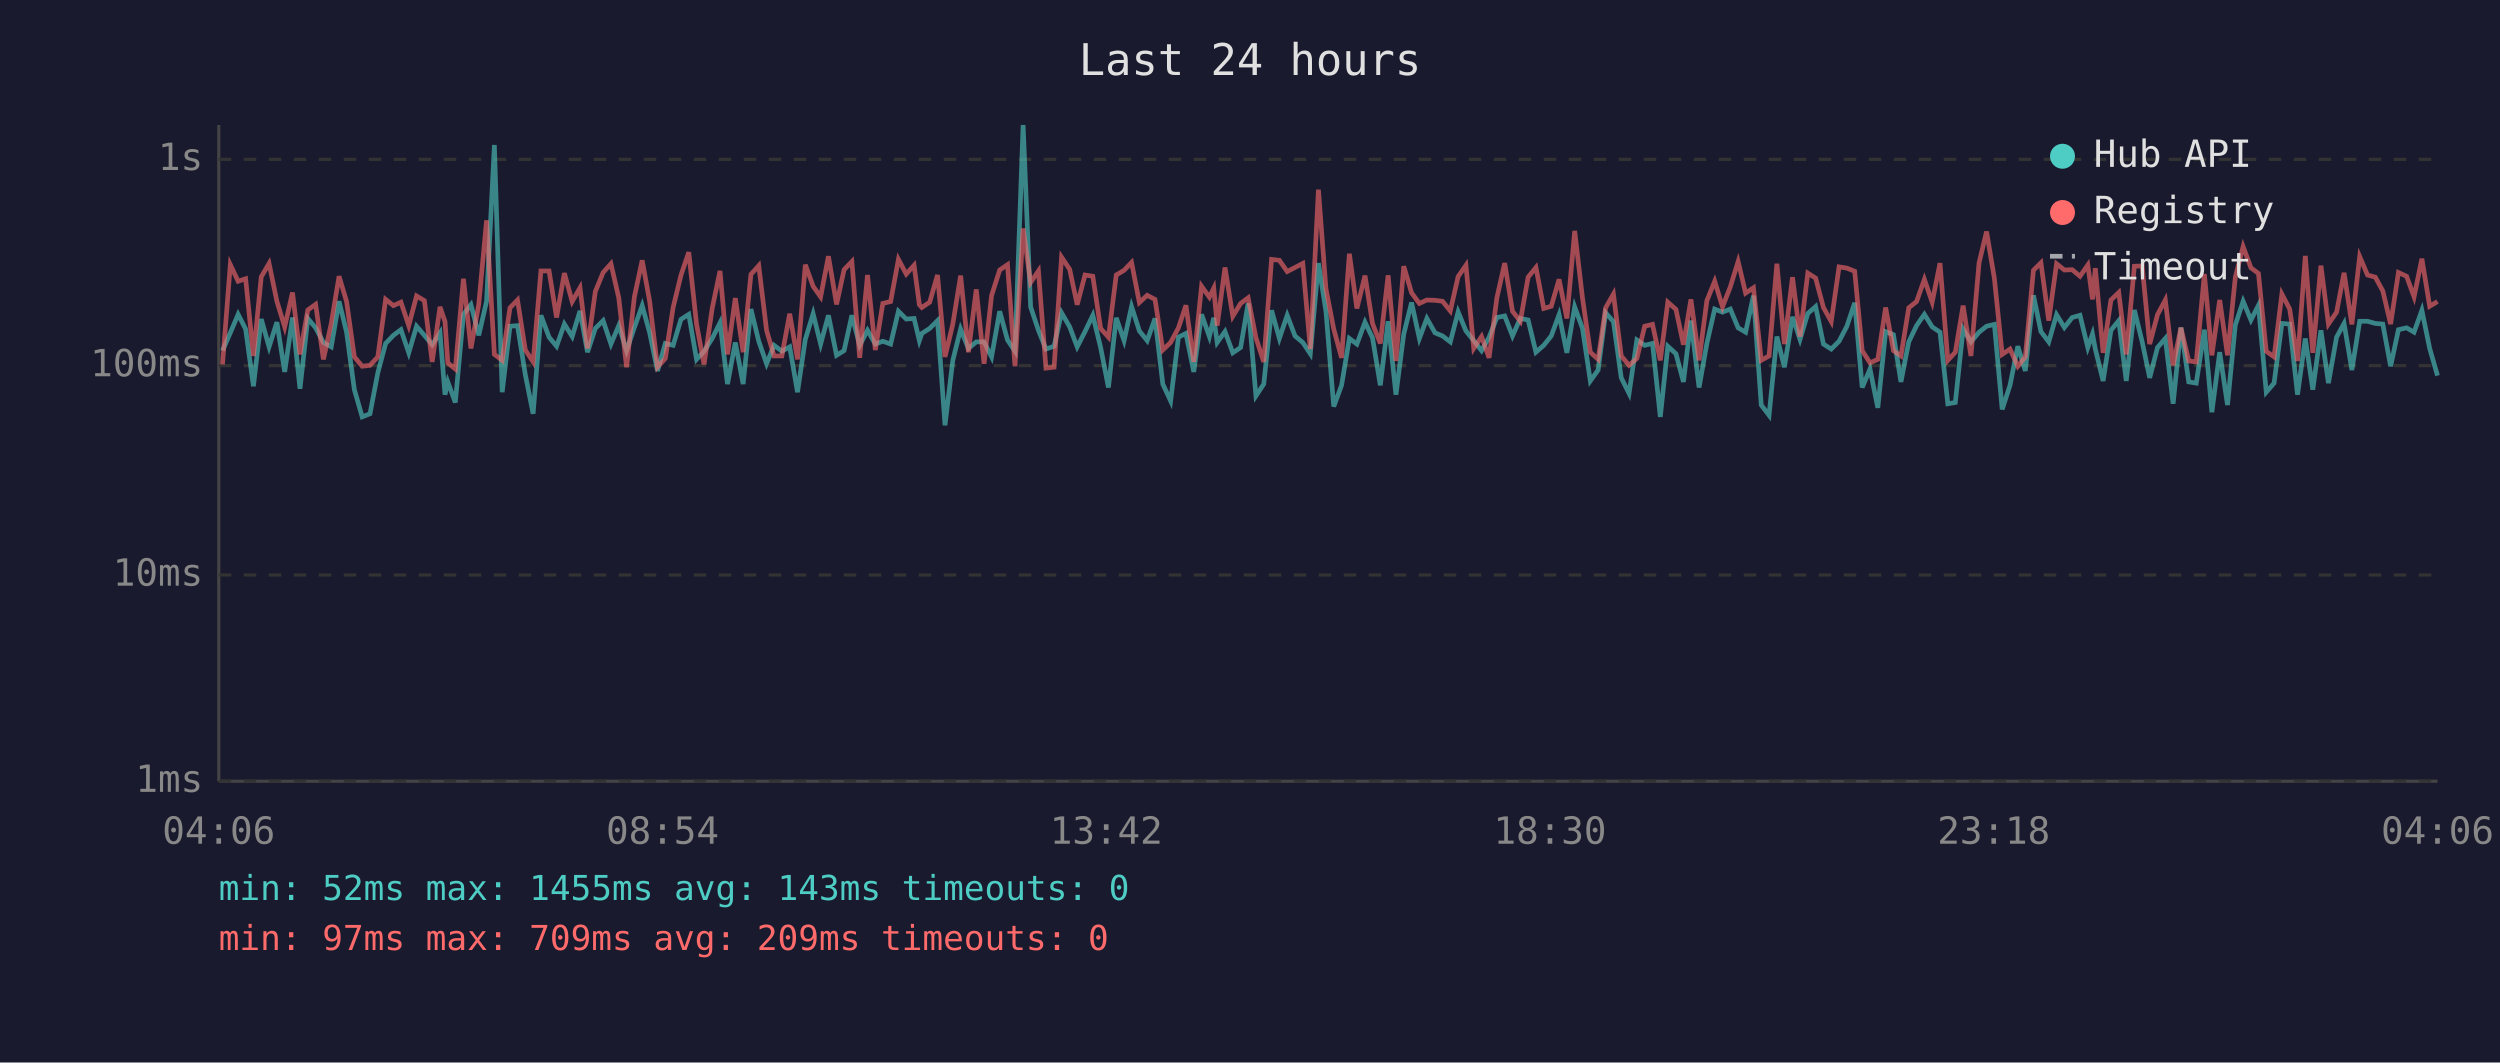
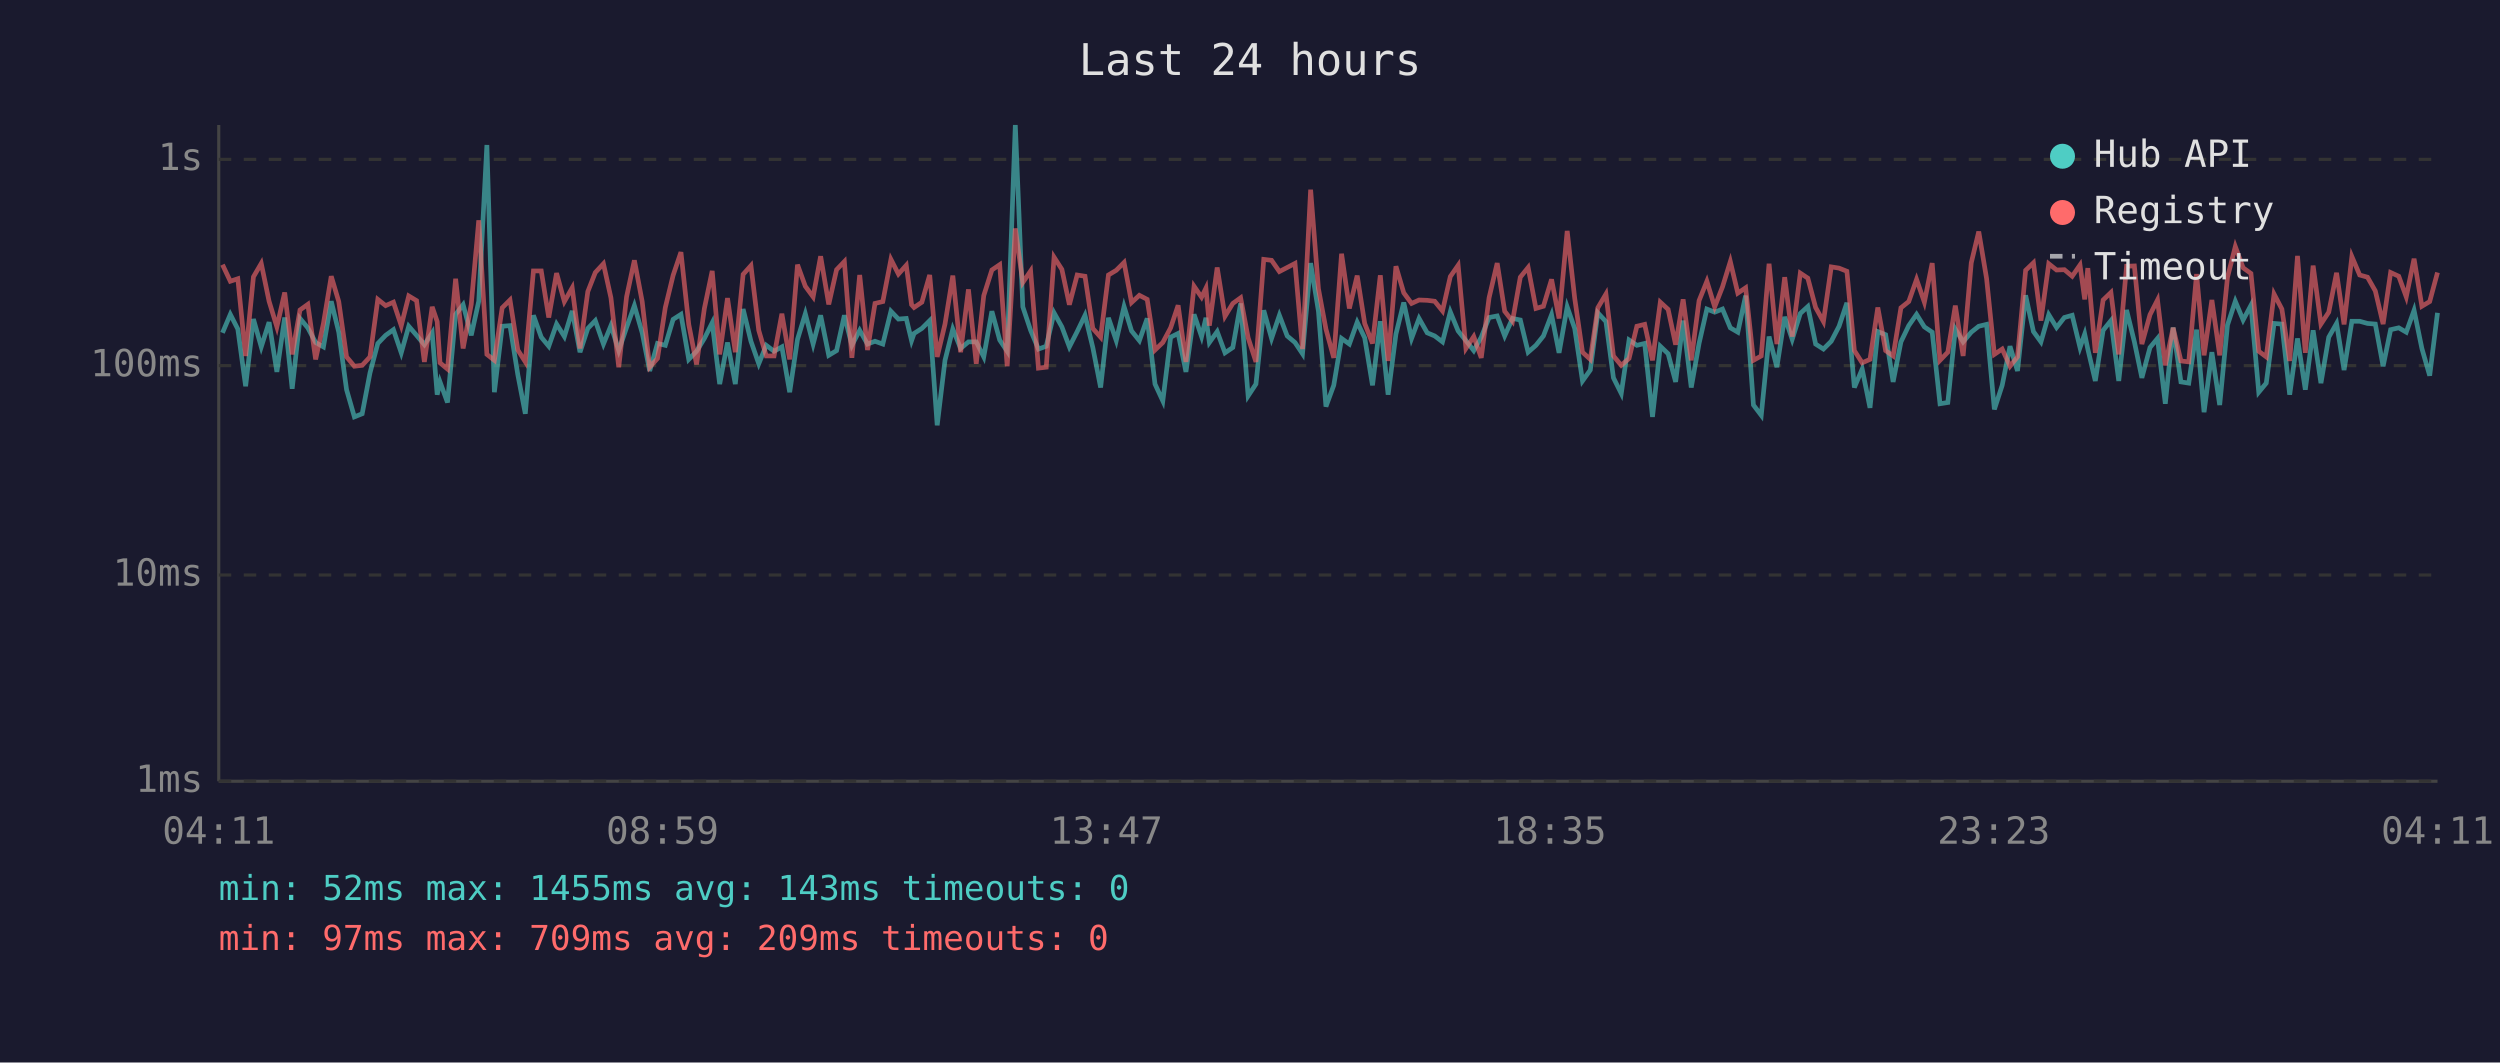
<svg xmlns="http://www.w3.org/2000/svg" viewBox="0 0 800 340" font-family="monospace" font-size="12">
  <rect width="800" height="340" fill="#1a1a2e" />
  <text x="400" y="24" fill="#e0e0e0" font-size="14" text-anchor="middle">Last 24 hours</text>
  <line x1="70" y1="40" x2="70" y2="250" stroke="#444" stroke-width="1" />
  <line x1="70" y1="250" x2="780" y2="250" stroke="#444" stroke-width="1" />
  <line x1="70" y1="250" x2="780" y2="250" stroke="#333" stroke-width="1" stroke-dasharray="4" />
  <text x="65" y="250" fill="#888" text-anchor="end" dominant-baseline="middle">1ms</text>
  <line x1="70" y1="184" x2="780" y2="184" stroke="#333" stroke-width="1" stroke-dasharray="4" />
  <text x="65" y="184" fill="#888" text-anchor="end" dominant-baseline="middle">10ms</text>
  <line x1="70" y1="117" x2="780" y2="117" stroke="#333" stroke-width="1" stroke-dasharray="4" />
  <text x="65" y="117" fill="#888" text-anchor="end" dominant-baseline="middle">100ms</text>
  <line x1="70" y1="51" x2="780" y2="51" stroke="#333" stroke-width="1" stroke-dasharray="4" />
  <text x="65" y="51" fill="#888" text-anchor="end" dominant-baseline="middle">1s</text>
-   <text x="70" y="270" fill="#888" text-anchor="middle">04:06</text>
-   <text x="212" y="270" fill="#888" text-anchor="middle">08:54</text>
-   <text x="354" y="270" fill="#888" text-anchor="middle">13:42</text>
-   <text x="496" y="270" fill="#888" text-anchor="middle">18:30</text>
-   <text x="638" y="270" fill="#888" text-anchor="middle">23:18</text>
-   <text x="780" y="270" fill="#888" text-anchor="middle">04:06</text>
-   <polyline points="71.2,112.2 73.7,106.5 76.2,100.6 78.6,105.3 81.1,123.6 83.6,102.1 86.1,111.0 88.6,103.1 91.1,119.0 93.6,101.6 96.0,124.4 98.5,101.9 101.0,104.9 103.5,109.6 106.0,111.0 108.5,96.4 110.9,106.3 113.4,124.7 115.9,133.4 118.4,132.4 120.9,119.3 123.4,109.9 125.9,107.3 128.3,105.5 130.8,112.9 133.3,104.4 135.8,107.3 138.3,110.3 140.8,106.5 142.4,126.3 143.3,122.2 145.7,128.8 148.3,100.6 150.7,97.5 153.2,107.3 155.7,96.4 158.2,46.4 160.7,125.5 163.2,104.4 165.6,104.2 168.1,119.9 170.6,132.4 173.1,100.9 175.7,107.9 178.1,110.8 180.6,103.7 183.1,107.7 185.6,99.5 188.0,112.7 190.5,105.1 193.0,102.6 195.5,110.1 198.0,104.2 200.5,112.2 203.0,104.8 205.5,97.8 207.9,106.5 210.4,118.7 212.9,109.9 215.4,110.5 217.9,102.2 220.4,100.6 222.9,115.0 225.3,112.4 227.9,108.3 230.4,103.3 232.8,122.9 235.3,109.6 237.8,122.9 240.3,98.9 242.8,109.2 245.3,116.4 247.7,110.5 250.2,112.4 252.7,111.0 255.2,125.5 257.7,108.6 260.2,100.4 262.6,110.1 265.1,100.9 267.7,113.7 270.1,112.2 272.6,100.9 275.1,110.5 277.6,105.7 280.1,110.1 282.5,109.2 285.0,110.1 287.5,99.6 290.0,102.1 292.5,101.9 294.2,109.0 295.0,106.7 297.5,105.1 300.0,102.6 302.4,136.1 304.9,115.3 307.4,105.3 309.9,111.5 312.4,109.4 314.9,109.4 317.3,114.2 319.9,99.6 322.4,108.8 324.8,112.4 327.4,40.0 329.8,98.2 332.3,105.7 334.7,111.7 337.3,110.8 339.7,100.1 342.3,104.6 344.7,111.0 347.2,106.1 349.7,100.9 352.2,111.2 354.7,124.0 357.2,101.7 359.7,109.0 362.1,98.1 364.6,105.9 367.1,109.0 369.6,101.9 372.1,122.9 374.6,128.3 377.1,107.9 379.5,106.7 382.0,119.0 384.5,100.6 387.0,107.7 388.4,101.7 389.5,109.6 392.0,106.1 394.5,112.9 397.0,111.2 399.4,97.1 401.9,126.7 404.4,122.9 406.9,99.3 409.4,108.3 411.9,100.9 414.4,107.5 416.9,109.6 419.3,113.2 421.9,84.2 424.3,99.6 426.8,130.1 429.3,123.3 431.8,108.3 434.2,110.1 436.8,103.1 439.2,108.1 441.7,123.3 444.2,102.8 446.7,126.3 449.2,106.9 451.7,96.8 454.2,108.3 456.6,101.9 459.2,106.5 461.6,107.5 464.1,109.4 466.6,99.8 469.1,105.9 471.6,109.0 474.1,112.2 476.5,107.9 479.0,101.6 481.5,101.1 484.0,107.5 486.5,101.9 489.0,102.4 491.5,112.7 494.0,110.5 496.4,107.5 498.9,100.7 501.4,112.9 503.9,98.2 506.4,105.1 508.9,121.9 511.4,118.4 513.8,100.1 516.3,102.9 518.8,120.9 521.3,125.9 523.8,108.8 526.3,110.5 528.8,109.9 531.3,133.4 533.7,110.8 536.3,113.2 538.7,122.2 541.1,102.6 543.7,124.0 546.2,109.9 548.7,98.9 551.2,99.9 553.7,98.9 556.2,104.9 558.6,106.3 561.1,94.6 563.6,129.6 566.1,132.9 568.6,107.7 571.0,117.5 573.6,101.4 576.0,108.6 578.5,100.3 581.0,98.1 583.5,110.1 586.0,111.7 588.5,109.2 591.0,104.4 593.5,96.9 595.9,124.0 598.4,118.1 600.9,130.5 603.4,106.1 605.9,107.1 608.3,122.2 610.8,109.4 613.3,104.2 615.8,100.6 618.3,104.6 620.8,106.3 623.3,129.2 625.7,128.8 628.2,105.3 630.7,109.4 633.3,106.3 635.7,104.4 638.2,103.8 640.7,131.0 643.2,123.3 645.7,110.8 648.1,118.7 650.7,94.5 653.1,106.1 655.6,109.4 658.1,100.7 660.6,104.8 663.1,101.6 665.6,100.9 668.1,111.2 669.6,106.9 670.5,111.7 673.0,121.9 675.5,105.7 678.0,102.6 680.4,121.9 683.0,99.2 685.5,109.4 687.9,120.9 690.4,111.2 692.9,108.3 695.4,129.2 697.9,104.8 700.4,122.2 702.8,122.6 705.4,105.5 707.8,131.9 710.3,112.7 712.8,129.6 715.3,104.0 717.8,96.4 720.3,102.4 722.7,97.7 725.2,125.5 727.7,122.6 730.2,103.5 732.7,103.7 735.2,126.3 737.7,108.3 740.1,124.7 742.7,105.7 745.1,122.6 747.7,107.9 750.1,103.5 752.6,118.4 755.1,102.8 757.6,102.8 760.1,103.5 762.5,103.7 765.0,117.2 767.5,105.5 770.1,104.9 772.5,106.3 775.0,99.3 777.5,111.5 780.0,120.2" fill="none" stroke="#4ecdc4" stroke-width="1.5" opacity="0.6" />
-   <polyline points="71.2,116.6 73.7,84.7 76.2,90.0 78.6,89.2 81.1,113.9 83.6,88.6 86.1,84.3 88.6,96.4 91.1,104.6 93.6,93.6 96.0,113.4 98.5,99.2 101.0,97.4 103.5,115.0 106.0,103.5 108.5,88.4 110.9,96.5 113.4,114.2 115.9,117.2 118.4,116.9 120.9,114.2 123.4,95.8 125.9,97.8 128.3,96.7 130.8,104.2 133.3,94.7 135.8,96.2 138.3,115.8 140.8,98.2 142.4,102.9 143.3,116.1 145.7,118.1 148.3,89.2 150.7,111.5 153.2,97.4 155.7,70.5 158.2,113.4 160.7,115.3 163.2,98.5 165.6,96.0 168.1,112.0 170.6,115.8 173.1,86.7 175.7,86.7 178.1,101.6 180.6,87.4 183.1,96.5 185.6,92.1 188.0,111.5 190.5,93.3 193.0,87.2 195.5,84.4 198.0,95.3 200.5,117.5 203.0,95.0 205.5,83.3 207.9,96.5 210.4,117.5 212.9,114.7 215.4,98.4 217.9,88.1 220.4,80.7 222.9,103.8 225.3,116.6 227.9,98.7 230.4,86.7 232.8,113.4 235.3,95.4 237.8,112.7 240.3,87.8 242.8,85.0 245.3,105.7 247.7,113.9 250.2,113.9 252.7,100.4 255.2,115.0 257.7,84.7 260.2,91.6 262.6,95.0 265.1,82.0 267.7,97.4 270.1,86.3 272.6,83.7 275.1,114.5 277.6,88.0 280.1,112.0 282.5,97.1 285.0,96.5 287.5,83.0 290.0,87.7 292.5,84.9 294.2,97.5 295.0,98.4 297.5,96.7 300.0,88.0 302.4,114.2 304.9,103.7 307.4,88.2 309.9,112.7 312.4,92.6 314.9,116.4 317.3,94.6 319.9,86.4 322.4,84.7 324.8,117.2 327.4,73.1 329.8,90.4 332.3,86.7 334.7,117.8 337.3,117.5 339.7,82.3 342.3,86.2 344.7,97.5 347.2,88.0 349.7,88.4 352.2,105.1 354.7,107.9 357.2,88.0 359.7,86.5 362.1,84.0 364.6,96.8 367.1,94.5 369.6,95.8 372.1,112.0 374.6,109.6 377.1,104.9 379.5,97.7 382.0,115.8 384.5,91.6 387.0,95.1 388.4,92.2 389.5,104.2 392.0,85.6 394.5,101.2 397.0,97.1 399.4,95.3 401.9,108.1 404.4,115.8 406.9,83.0 409.4,83.3 411.9,86.9 414.4,85.6 416.9,84.3 419.3,111.7 421.9,60.7 424.3,92.4 426.8,105.3 429.3,114.5 431.8,81.2 434.2,98.7 436.8,88.2 439.2,103.5 441.7,109.9 444.2,88.1 446.7,115.5 449.2,85.2 451.7,93.7 454.2,97.1 456.6,96.0 459.2,96.1 461.6,96.4 464.1,99.5 466.6,88.5 469.1,84.9 471.6,111.5 474.1,107.7 476.5,114.5 479.0,95.3 481.5,84.2 484.0,99.6 486.5,102.8 489.0,88.7 491.5,85.6 494.0,98.7 496.4,98.0 498.9,89.4 501.4,101.9 503.9,73.9 506.4,95.4 508.9,112.7 511.4,115.0 513.8,98.5 516.3,94.1 518.8,113.9 521.3,116.9 523.8,114.7 526.3,104.4 528.8,103.8 531.3,115.3 533.7,96.7 536.3,99.0 538.7,110.3 541.1,95.8 543.7,115.3 546.2,96.2 548.7,90.0 551.2,98.2 553.7,91.8 556.2,83.7 558.6,93.8 561.1,92.1 563.6,115.3 566.1,113.9 568.6,84.4 571.0,110.1 573.6,88.7 576.0,107.7 578.5,87.4 581.0,89.0 583.5,98.4 586.0,102.9 588.5,85.4 591.0,85.8 593.5,86.8 595.9,112.2 598.4,116.1 600.9,115.0 603.4,98.4 605.9,112.2 608.3,113.9 610.8,98.5 613.3,96.5 615.8,89.4 618.3,96.7 620.8,84.2 623.3,115.3 625.7,112.7 628.2,97.8 630.7,113.9 633.3,84.1 635.7,74.1 638.2,89.1 640.7,113.4 643.2,111.7 645.7,117.2 648.1,114.2 650.7,86.5 653.1,84.1 655.6,102.6 658.1,84.4 660.6,86.4 663.1,86.3 665.6,88.4 668.1,84.8 669.6,95.8 670.5,85.8 673.0,112.9 675.5,96.0 678.0,93.6 680.4,113.4 683.0,85.2 685.5,85.1 687.9,110.1 690.4,100.7 692.9,96.0 695.4,116.9 697.9,104.9 700.4,115.5 702.8,115.8 705.4,87.7 707.8,113.7 710.3,96.0 712.8,113.7 715.3,88.7 717.8,78.9 720.3,85.7 722.7,87.5 725.2,112.4 727.7,114.2 730.2,94.1 732.7,98.9 735.2,115.5 737.7,81.9 740.1,112.9 742.7,85.0 745.1,103.7 747.7,99.9 750.1,87.3 752.6,103.8 755.1,82.1 757.6,88.0 760.1,88.7 762.5,93.1 765.0,103.7 767.5,87.2 770.1,88.4 772.5,95.0 775.0,82.8 777.5,98.0 780.0,96.5" fill="none" stroke="#ff6b6b" stroke-width="1.5" opacity="0.6" />
+   <text x="70" y="270" fill="#888" text-anchor="middle">04:11</text>
+   <text x="212" y="270" fill="#888" text-anchor="middle">08:59</text>
+   <text x="354" y="270" fill="#888" text-anchor="middle">13:47</text>
+   <text x="496" y="270" fill="#888" text-anchor="middle">18:35</text>
+   <text x="638" y="270" fill="#888" text-anchor="middle">23:23</text>
+   <text x="780" y="270" fill="#888" text-anchor="middle">04:11</text>
+   <polyline points="71.2,106.5 73.7,100.6 76.1,105.3 78.6,123.6 81.1,102.1 83.6,111.0 86.1,103.1 88.6,119.0 91.1,101.6 93.5,124.4 96.0,101.9 98.5,104.9 101.0,109.6 103.5,111.0 106.0,96.4 108.4,106.3 110.9,124.7 113.4,133.4 115.9,132.4 118.4,119.3 120.9,109.9 123.4,107.3 125.9,105.5 128.4,112.9 130.8,104.4 133.3,107.3 135.8,110.3 138.3,106.5 139.9,126.3 140.8,122.2 143.2,128.8 145.8,100.6 148.2,97.5 150.8,107.3 153.2,96.4 155.8,46.4 158.2,125.5 160.7,104.4 163.2,104.2 165.7,119.9 168.1,132.4 170.7,100.9 173.2,107.9 175.6,110.8 178.1,103.7 180.6,107.7 183.1,99.5 185.6,112.7 188.1,105.1 190.5,102.6 193.1,110.1 195.5,104.2 198.0,112.2 200.5,104.8 203.0,97.8 205.5,106.5 207.9,118.7 210.4,109.9 212.9,110.5 215.4,102.2 217.9,100.6 220.4,115.0 222.9,112.4 225.4,108.3 227.9,103.3 230.3,122.9 232.8,109.6 235.3,122.9 237.8,98.9 240.3,109.2 242.8,116.4 245.2,110.5 247.7,112.4 250.2,111.0 252.7,125.5 255.2,108.6 257.7,100.4 260.2,110.1 262.6,100.9 265.2,113.7 267.7,112.2 270.2,100.9 272.6,110.5 275.1,105.7 277.6,110.1 280.0,109.2 282.5,110.1 285.1,99.6 287.5,102.1 290.0,101.9 291.7,109.0 292.5,106.7 295.0,105.1 297.5,102.6 299.9,136.1 302.4,115.3 304.9,105.3 307.4,111.5 309.9,109.4 312.4,109.4 314.8,114.2 317.4,99.6 319.9,108.8 322.3,112.4 324.9,40.0 327.3,98.2 329.8,105.7 332.3,111.7 334.8,110.8 337.3,100.1 339.8,104.6 342.2,111.0 344.7,106.1 347.2,100.9 349.7,111.2 352.2,124.0 354.7,101.7 357.2,109.0 359.7,98.1 362.1,105.9 364.6,109.0 367.1,101.9 369.6,122.9 372.1,128.3 374.6,107.9 377.0,106.7 379.5,119.0 382.1,100.6 384.5,107.7 385.9,101.7 387.0,109.6 389.5,106.1 392.0,112.9 394.5,111.2 397.0,97.1 399.4,126.7 401.9,122.9 404.4,99.3 406.9,108.3 409.4,100.9 411.9,107.5 414.4,109.6 416.8,113.2 419.4,84.2 421.9,99.6 424.3,130.1 426.8,123.3 429.3,108.3 431.8,110.1 434.3,103.1 436.7,108.1 439.2,123.3 441.7,102.8 444.2,126.3 446.7,106.9 449.2,96.8 451.7,108.3 454.1,101.9 456.7,106.5 459.1,107.5 461.6,109.4 464.1,99.8 466.6,105.9 469.1,109.0 471.6,112.2 474.0,107.9 476.5,101.6 479.1,101.1 481.5,107.5 484.0,101.9 486.5,102.4 489.0,112.7 491.5,110.5 493.9,107.5 496.5,100.7 498.9,112.9 501.5,98.2 503.9,105.1 506.4,121.9 508.9,118.4 511.3,100.1 513.9,102.9 516.3,120.9 518.8,125.9 521.3,108.8 523.8,110.5 526.3,109.9 528.8,133.4 531.3,110.8 533.8,113.2 536.2,122.2 538.6,102.6 541.2,124.0 543.7,109.9 546.2,98.9 548.7,99.9 551.2,98.9 553.7,104.9 556.1,106.3 558.6,94.6 561.1,129.6 563.6,132.9 566.1,107.7 568.6,117.5 571.1,101.4 573.5,108.6 576.1,100.3 578.5,98.1 581.0,110.1 583.5,111.7 586.0,109.2 588.5,104.4 591.0,96.9 593.4,124.0 595.9,118.1 598.4,130.5 600.9,106.1 603.4,107.1 605.8,122.2 608.3,109.4 610.8,104.2 613.3,100.6 615.8,104.6 618.3,106.3 620.8,129.2 623.3,128.8 625.7,105.3 628.2,109.4 630.8,106.3 633.2,104.4 635.7,103.8 638.2,131.0 640.7,123.3 643.2,110.8 645.6,118.7 648.2,94.5 650.7,106.1 653.1,109.4 655.6,100.7 658.1,104.8 660.6,101.6 663.1,100.9 665.6,111.2 667.1,106.9 668.1,111.7 670.5,121.9 673.0,105.7 675.5,102.6 678.0,121.9 680.5,99.2 683.0,109.4 685.4,120.9 688.0,111.2 690.4,108.3 692.9,129.2 695.4,104.8 697.9,122.2 700.4,122.6 702.9,105.5 705.3,131.9 707.8,112.7 710.3,129.6 712.8,104.0 715.3,96.4 717.8,102.4 720.3,97.7 722.8,125.5 725.2,122.6 727.7,103.5 730.2,103.7 732.7,126.3 735.2,108.3 737.7,124.7 740.2,105.7 742.7,122.6 745.2,107.9 747.7,103.5 750.1,118.4 752.6,102.8 755.1,102.8 757.6,103.5 760.1,103.7 762.6,117.2 765.0,105.5 767.6,104.9 770.0,106.3 772.5,99.3 775.0,111.5 777.5,120.2 780.0,100.1" fill="none" stroke="#4ecdc4" stroke-width="1.5" opacity="0.6" />
+   <polyline points="71.2,84.7 73.7,90.0 76.1,89.2 78.6,113.9 81.1,88.6 83.6,84.3 86.1,96.4 88.6,104.6 91.1,93.6 93.5,113.4 96.0,99.2 98.5,97.4 101.0,115.0 103.5,103.5 106.0,88.4 108.4,96.5 110.9,114.2 113.4,117.2 115.9,116.9 118.4,114.2 120.9,95.8 123.4,97.8 125.9,96.7 128.4,104.2 130.8,94.7 133.3,96.2 135.8,115.8 138.3,98.2 139.9,102.9 140.8,116.1 143.2,118.1 145.8,89.2 148.2,111.5 150.8,97.4 153.2,70.5 155.8,113.4 158.2,115.3 160.7,98.5 163.2,96.0 165.7,112.0 168.1,115.8 170.7,86.7 173.2,86.7 175.6,101.6 178.1,87.4 180.6,96.5 183.1,92.1 185.6,111.5 188.1,93.3 190.5,87.2 193.1,84.4 195.5,95.3 198.0,117.5 200.5,95.0 203.0,83.3 205.5,96.5 207.9,117.5 210.4,114.7 212.9,98.4 215.4,88.1 217.9,80.7 220.4,103.8 222.9,116.6 225.4,98.7 227.9,86.7 230.3,113.4 232.8,95.4 235.3,112.7 237.8,87.8 240.3,85.0 242.8,105.7 245.2,113.9 247.7,113.9 250.2,100.4 252.7,115.0 255.2,84.7 257.7,91.6 260.2,95.0 262.6,82.0 265.2,97.4 267.7,86.3 270.2,83.7 272.6,114.5 275.1,88.0 277.6,112.0 280.0,97.1 282.5,96.5 285.1,83.0 287.5,87.7 290.0,84.9 291.7,97.5 292.5,98.4 295.0,96.7 297.5,88.0 299.9,114.2 302.4,103.7 304.9,88.2 307.4,112.7 309.9,92.6 312.4,116.4 314.8,94.6 317.4,86.4 319.9,84.7 322.3,117.2 324.9,73.1 327.3,90.4 329.8,86.7 332.3,117.8 334.8,117.5 337.3,82.3 339.8,86.2 342.2,97.5 344.7,88.0 347.2,88.4 349.7,105.1 352.2,107.9 354.7,88.0 357.2,86.5 359.7,84.0 362.1,96.8 364.6,94.5 367.1,95.8 369.6,112.0 372.1,109.6 374.6,104.9 377.0,97.7 379.5,115.8 382.1,91.6 384.5,95.1 385.9,92.2 387.0,104.2 389.5,85.6 392.0,101.2 394.5,97.1 397.0,95.3 399.4,108.1 401.9,115.8 404.4,83.0 406.9,83.3 409.4,86.9 411.9,85.6 414.4,84.3 416.8,111.7 419.4,60.7 421.9,92.4 424.3,105.3 426.8,114.5 429.3,81.2 431.8,98.7 434.3,88.2 436.7,103.5 439.2,109.9 441.7,88.1 444.2,115.5 446.7,85.2 449.2,93.7 451.7,97.1 454.1,96.0 456.7,96.1 459.1,96.4 461.6,99.5 464.1,88.5 466.6,84.9 469.1,111.5 471.6,107.7 474.0,114.5 476.5,95.3 479.1,84.2 481.5,99.6 484.0,102.8 486.5,88.7 489.0,85.6 491.5,98.7 493.9,98.0 496.5,89.4 498.9,101.9 501.5,73.9 503.9,95.4 506.4,112.7 508.9,115.0 511.3,98.5 513.9,94.1 516.3,113.9 518.8,116.9 521.3,114.7 523.8,104.4 526.3,103.8 528.8,115.3 531.3,96.7 533.8,99.0 536.2,110.3 538.6,95.8 541.2,115.3 543.7,96.2 546.2,90.0 548.7,98.2 551.2,91.8 553.7,83.7 556.1,93.8 558.6,92.1 561.1,115.3 563.6,113.9 566.1,84.4 568.6,110.1 571.1,88.7 573.5,107.7 576.1,87.4 578.5,89.0 581.0,98.4 583.5,102.9 586.0,85.4 588.5,85.8 591.0,86.8 593.4,112.2 595.9,116.1 598.4,115.0 600.9,98.4 603.4,112.2 605.8,113.9 608.3,98.5 610.8,96.5 613.3,89.4 615.8,96.7 618.3,84.2 620.8,115.3 623.3,112.7 625.7,97.8 628.2,113.9 630.8,84.1 633.2,74.1 635.7,89.1 638.2,113.4 640.7,111.7 643.2,117.2 645.6,114.2 648.2,86.5 650.7,84.1 653.1,102.6 655.6,84.4 658.1,86.4 660.6,86.3 663.1,88.4 665.6,84.8 667.1,95.8 668.1,85.8 670.5,112.9 673.0,96.0 675.5,93.6 678.0,113.4 680.5,85.2 683.0,85.1 685.4,110.1 688.0,100.7 690.4,96.0 692.9,116.9 695.4,104.9 697.9,115.5 700.4,115.8 702.9,87.7 705.3,113.7 707.8,96.0 710.3,113.7 712.8,88.7 715.3,78.9 717.8,85.7 720.3,87.5 722.8,112.4 725.2,114.2 727.7,94.1 730.2,98.9 732.7,115.5 735.2,81.9 737.7,112.9 740.2,85.0 742.7,103.7 745.2,99.9 747.7,87.3 750.1,103.8 752.6,82.1 755.1,88.0 757.6,88.7 760.1,93.1 762.6,103.7 765.0,87.2 767.6,88.4 770.0,95.0 772.5,82.8 775.0,98.0 777.5,96.5 780.0,87.2" fill="none" stroke="#ff6b6b" stroke-width="1.5" opacity="0.6" />
  <circle cx="660" cy="50" r="4" fill="#4ecdc4" />
  <text x="670" y="50" fill="#e0e0e0" dominant-baseline="middle">Hub API</text>
  <circle cx="660" cy="68" r="4" fill="#ff6b6b" />
  <text x="670" y="68" fill="#e0e0e0" dominant-baseline="middle">Registry</text>
  <line x1="656" y1="82" x2="664" y2="82" stroke="#e0e0e0" stroke-width="1.5" stroke-dasharray="4,3" opacity="0.7" />
  <text x="670" y="86" fill="#e0e0e0" dominant-baseline="middle">Timeout</text>
  <text x="70" y="288" fill="#4ecdc4" font-size="11">min: 52ms  max: 1455ms  avg: 143ms  timeouts: 0</text>
  <text x="70" y="304" fill="#ff6b6b" font-size="11">min: 97ms  max: 709ms  avg: 209ms  timeouts: 0</text>
</svg>
